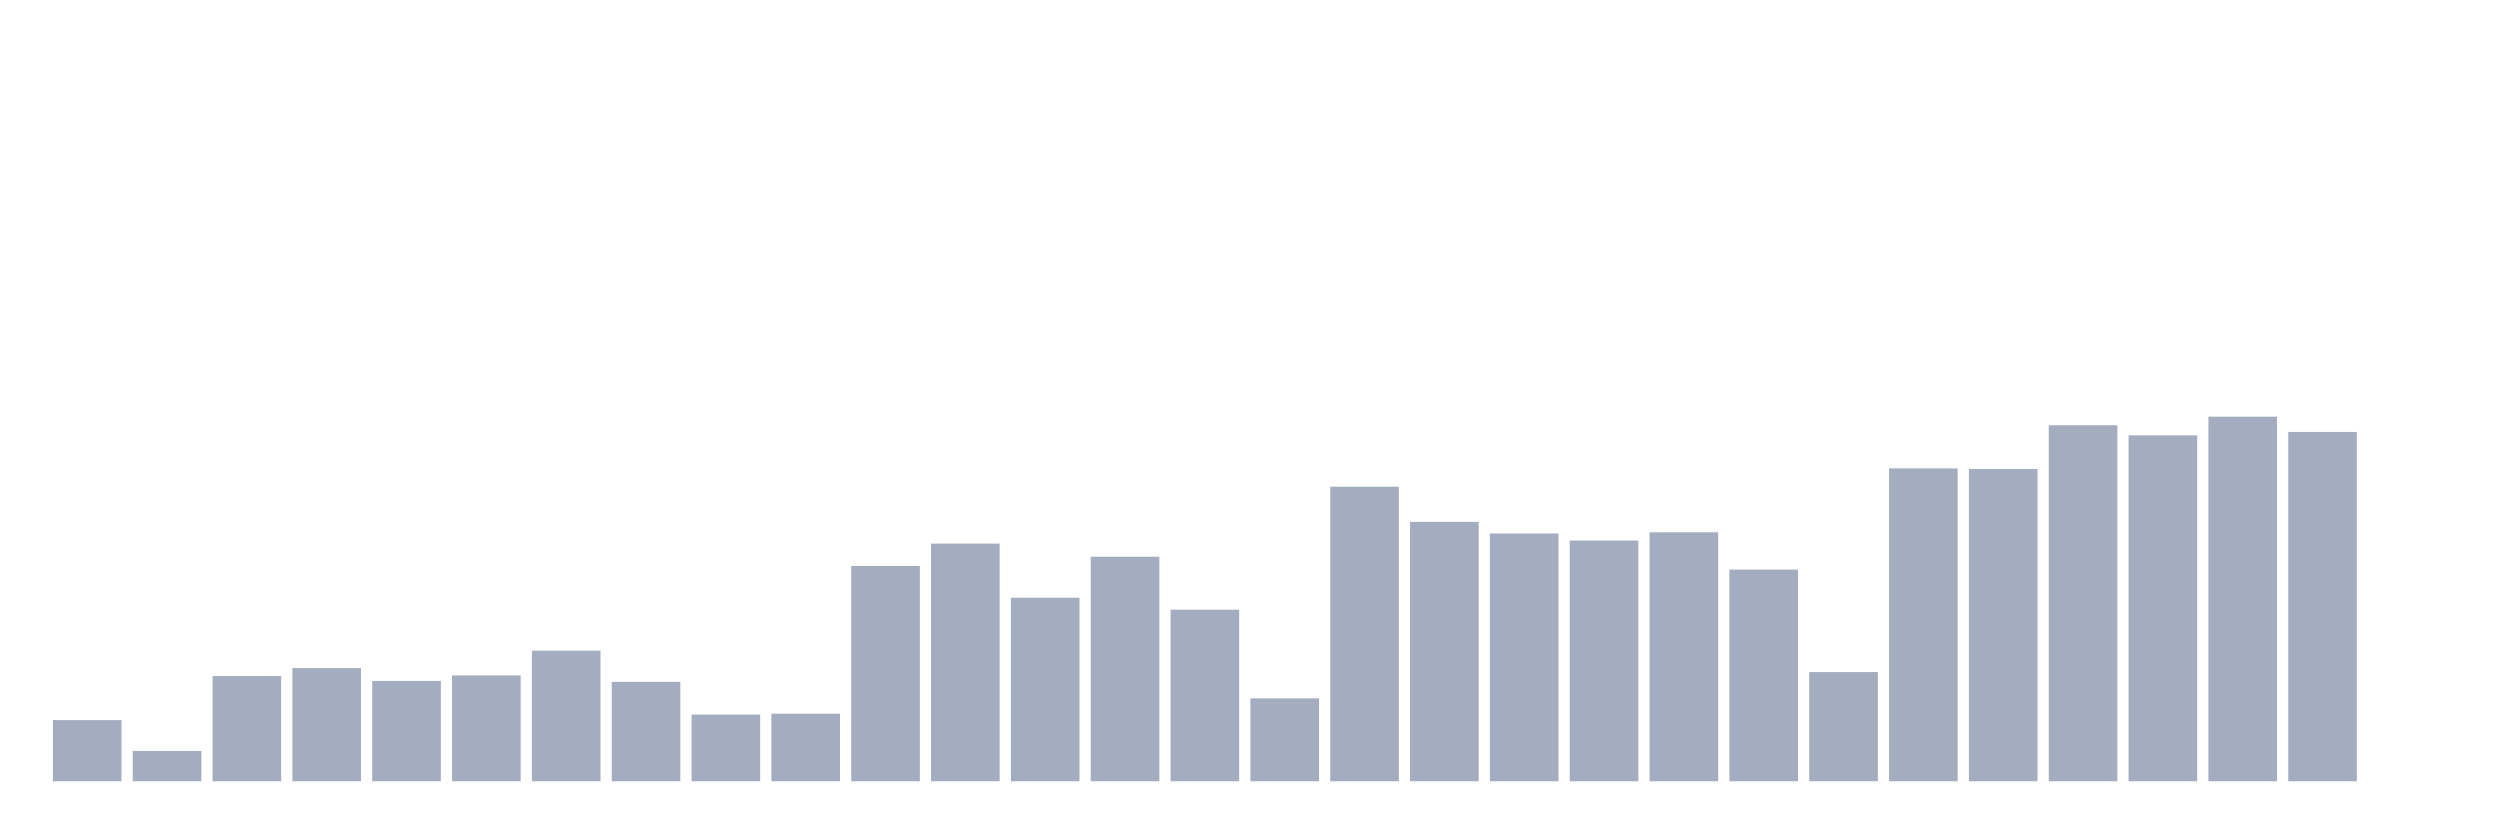
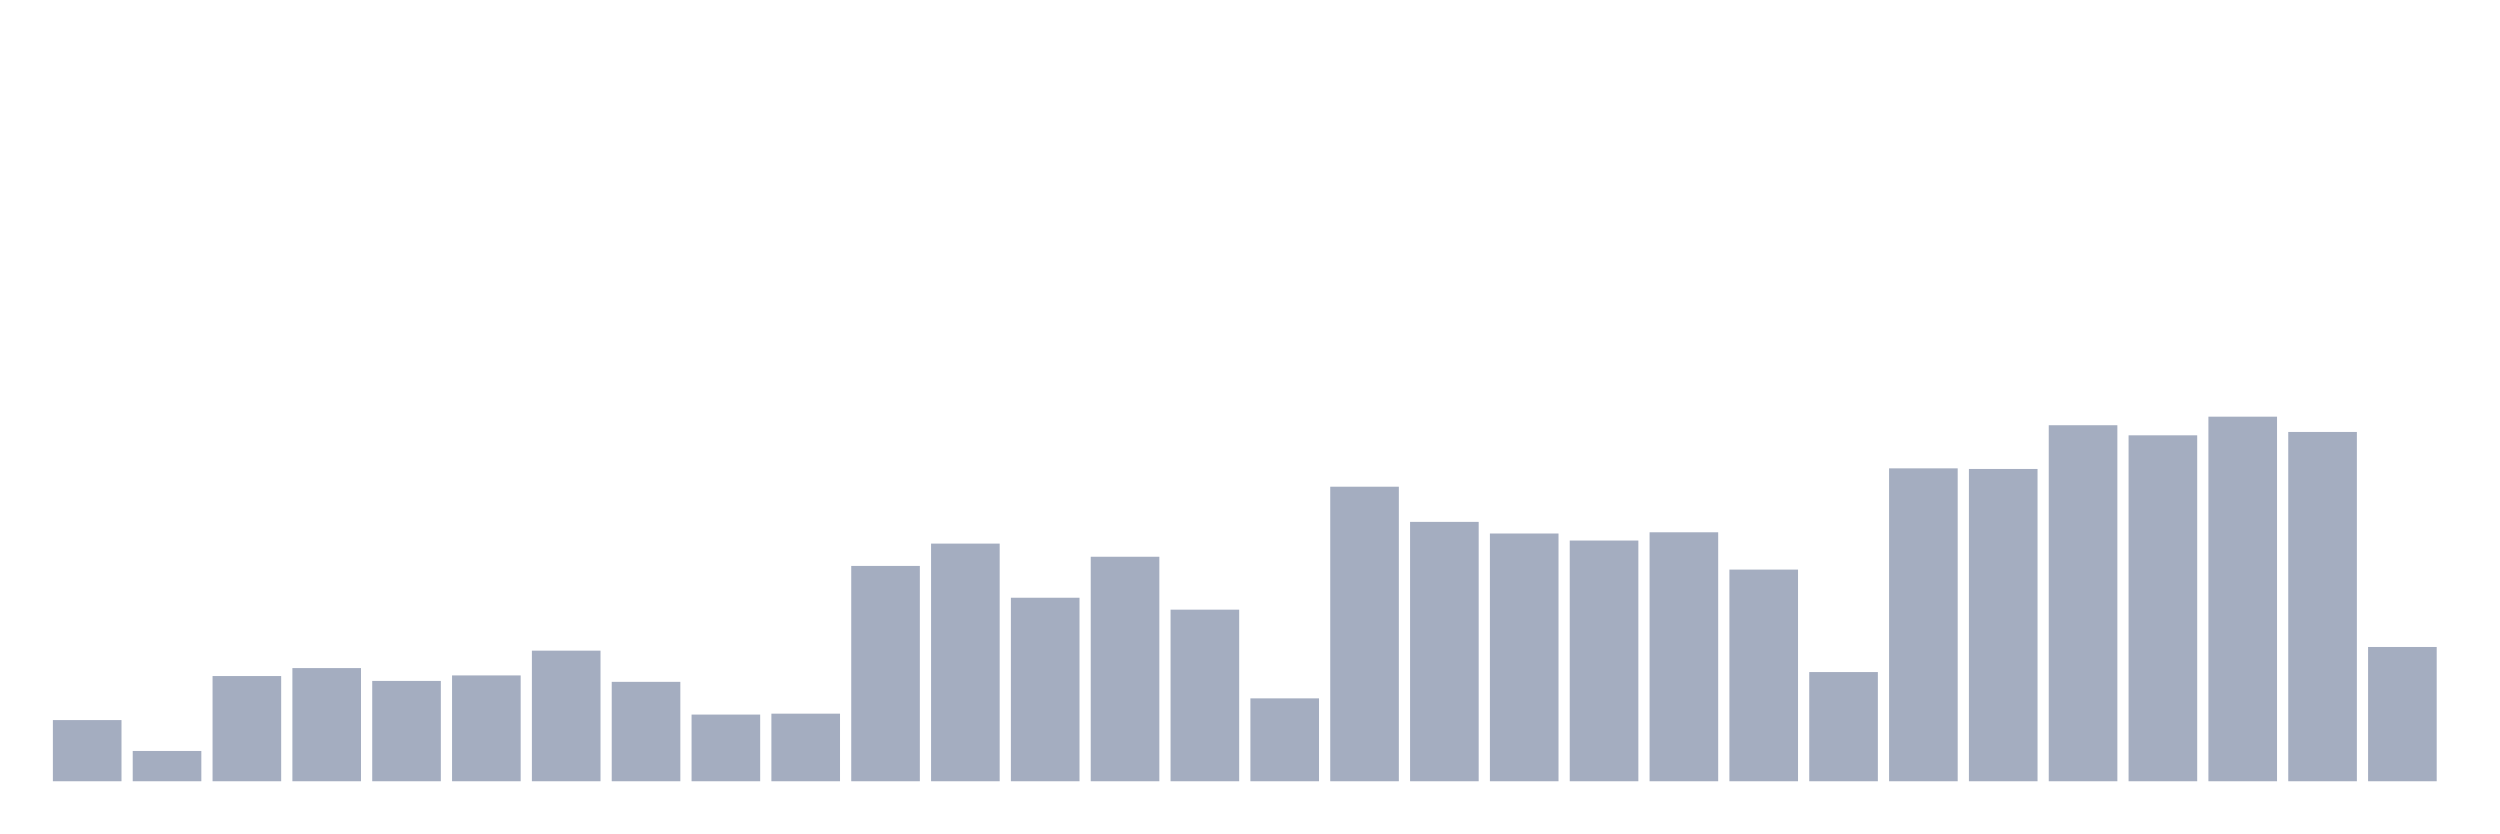
<svg xmlns="http://www.w3.org/2000/svg" viewBox="0 0 480 160">
  <g transform="translate(10,10)">
    <rect class="bar" x="0.153" width="13.175" y="128.255" height="11.745" fill="rgb(164,173,192)" />
    <rect class="bar" x="15.482" width="13.175" y="134.186" height="5.814" fill="rgb(164,173,192)" />
    <rect class="bar" x="30.81" width="13.175" y="119.799" height="20.201" fill="rgb(164,173,192)" />
    <rect class="bar" x="46.138" width="13.175" y="118.272" height="21.728" fill="rgb(164,173,192)" />
    <rect class="bar" x="61.466" width="13.175" y="120.738" height="19.262" fill="rgb(164,173,192)" />
    <rect class="bar" x="76.794" width="13.175" y="119.681" height="20.319" fill="rgb(164,173,192)" />
    <rect class="bar" x="92.123" width="13.175" y="114.924" height="25.076" fill="rgb(164,173,192)" />
    <rect class="bar" x="107.451" width="13.175" y="120.914" height="19.086" fill="rgb(164,173,192)" />
    <rect class="bar" x="122.779" width="13.175" y="127.198" height="12.802" fill="rgb(164,173,192)" />
    <rect class="bar" x="138.107" width="13.175" y="127.022" height="12.978" fill="rgb(164,173,192)" />
    <rect class="bar" x="153.436" width="13.175" y="98.658" height="41.342" fill="rgb(164,173,192)" />
    <rect class="bar" x="168.764" width="13.175" y="94.371" height="45.629" fill="rgb(164,173,192)" />
    <rect class="bar" x="184.092" width="13.175" y="104.765" height="35.235" fill="rgb(164,173,192)" />
    <rect class="bar" x="199.42" width="13.175" y="96.896" height="43.104" fill="rgb(164,173,192)" />
    <rect class="bar" x="214.748" width="13.175" y="107.055" height="32.945" fill="rgb(164,173,192)" />
    <rect class="bar" x="230.077" width="13.175" y="124.086" height="15.914" fill="rgb(164,173,192)" />
    <rect class="bar" x="245.405" width="13.175" y="83.448" height="56.552" fill="rgb(164,173,192)" />
    <rect class="bar" x="260.733" width="13.175" y="90.201" height="49.799" fill="rgb(164,173,192)" />
    <rect class="bar" x="276.061" width="13.175" y="92.433" height="47.567" fill="rgb(164,173,192)" />
    <rect class="bar" x="291.39" width="13.175" y="93.784" height="46.216" fill="rgb(164,173,192)" />
    <rect class="bar" x="306.718" width="13.175" y="92.198" height="47.802" fill="rgb(164,173,192)" />
    <rect class="bar" x="322.046" width="13.175" y="99.362" height="40.638" fill="rgb(164,173,192)" />
    <rect class="bar" x="337.374" width="13.175" y="119.035" height="20.965" fill="rgb(164,173,192)" />
    <rect class="bar" x="352.702" width="13.175" y="79.924" height="60.076" fill="rgb(164,173,192)" />
    <rect class="bar" x="368.031" width="13.175" y="80.042" height="59.958" fill="rgb(164,173,192)" />
    <rect class="bar" x="383.359" width="13.175" y="71.644" height="68.356" fill="rgb(164,173,192)" />
    <rect class="bar" x="398.687" width="13.175" y="73.582" height="66.418" fill="rgb(164,173,192)" />
    <rect class="bar" x="414.015" width="13.175" y="70" height="70" fill="rgb(164,173,192)" />
    <rect class="bar" x="429.344" width="13.175" y="72.936" height="67.064" fill="rgb(164,173,192)" />
-     <rect class="bar" x="444.672" width="13.175" y="140" height="0" fill="rgb(164,173,192)" />
+     <rect class="bar" x="444.672" width="13.175" y="114.22" height="25.78" fill="rgb(164,173,192)" />
  </g>
</svg>
